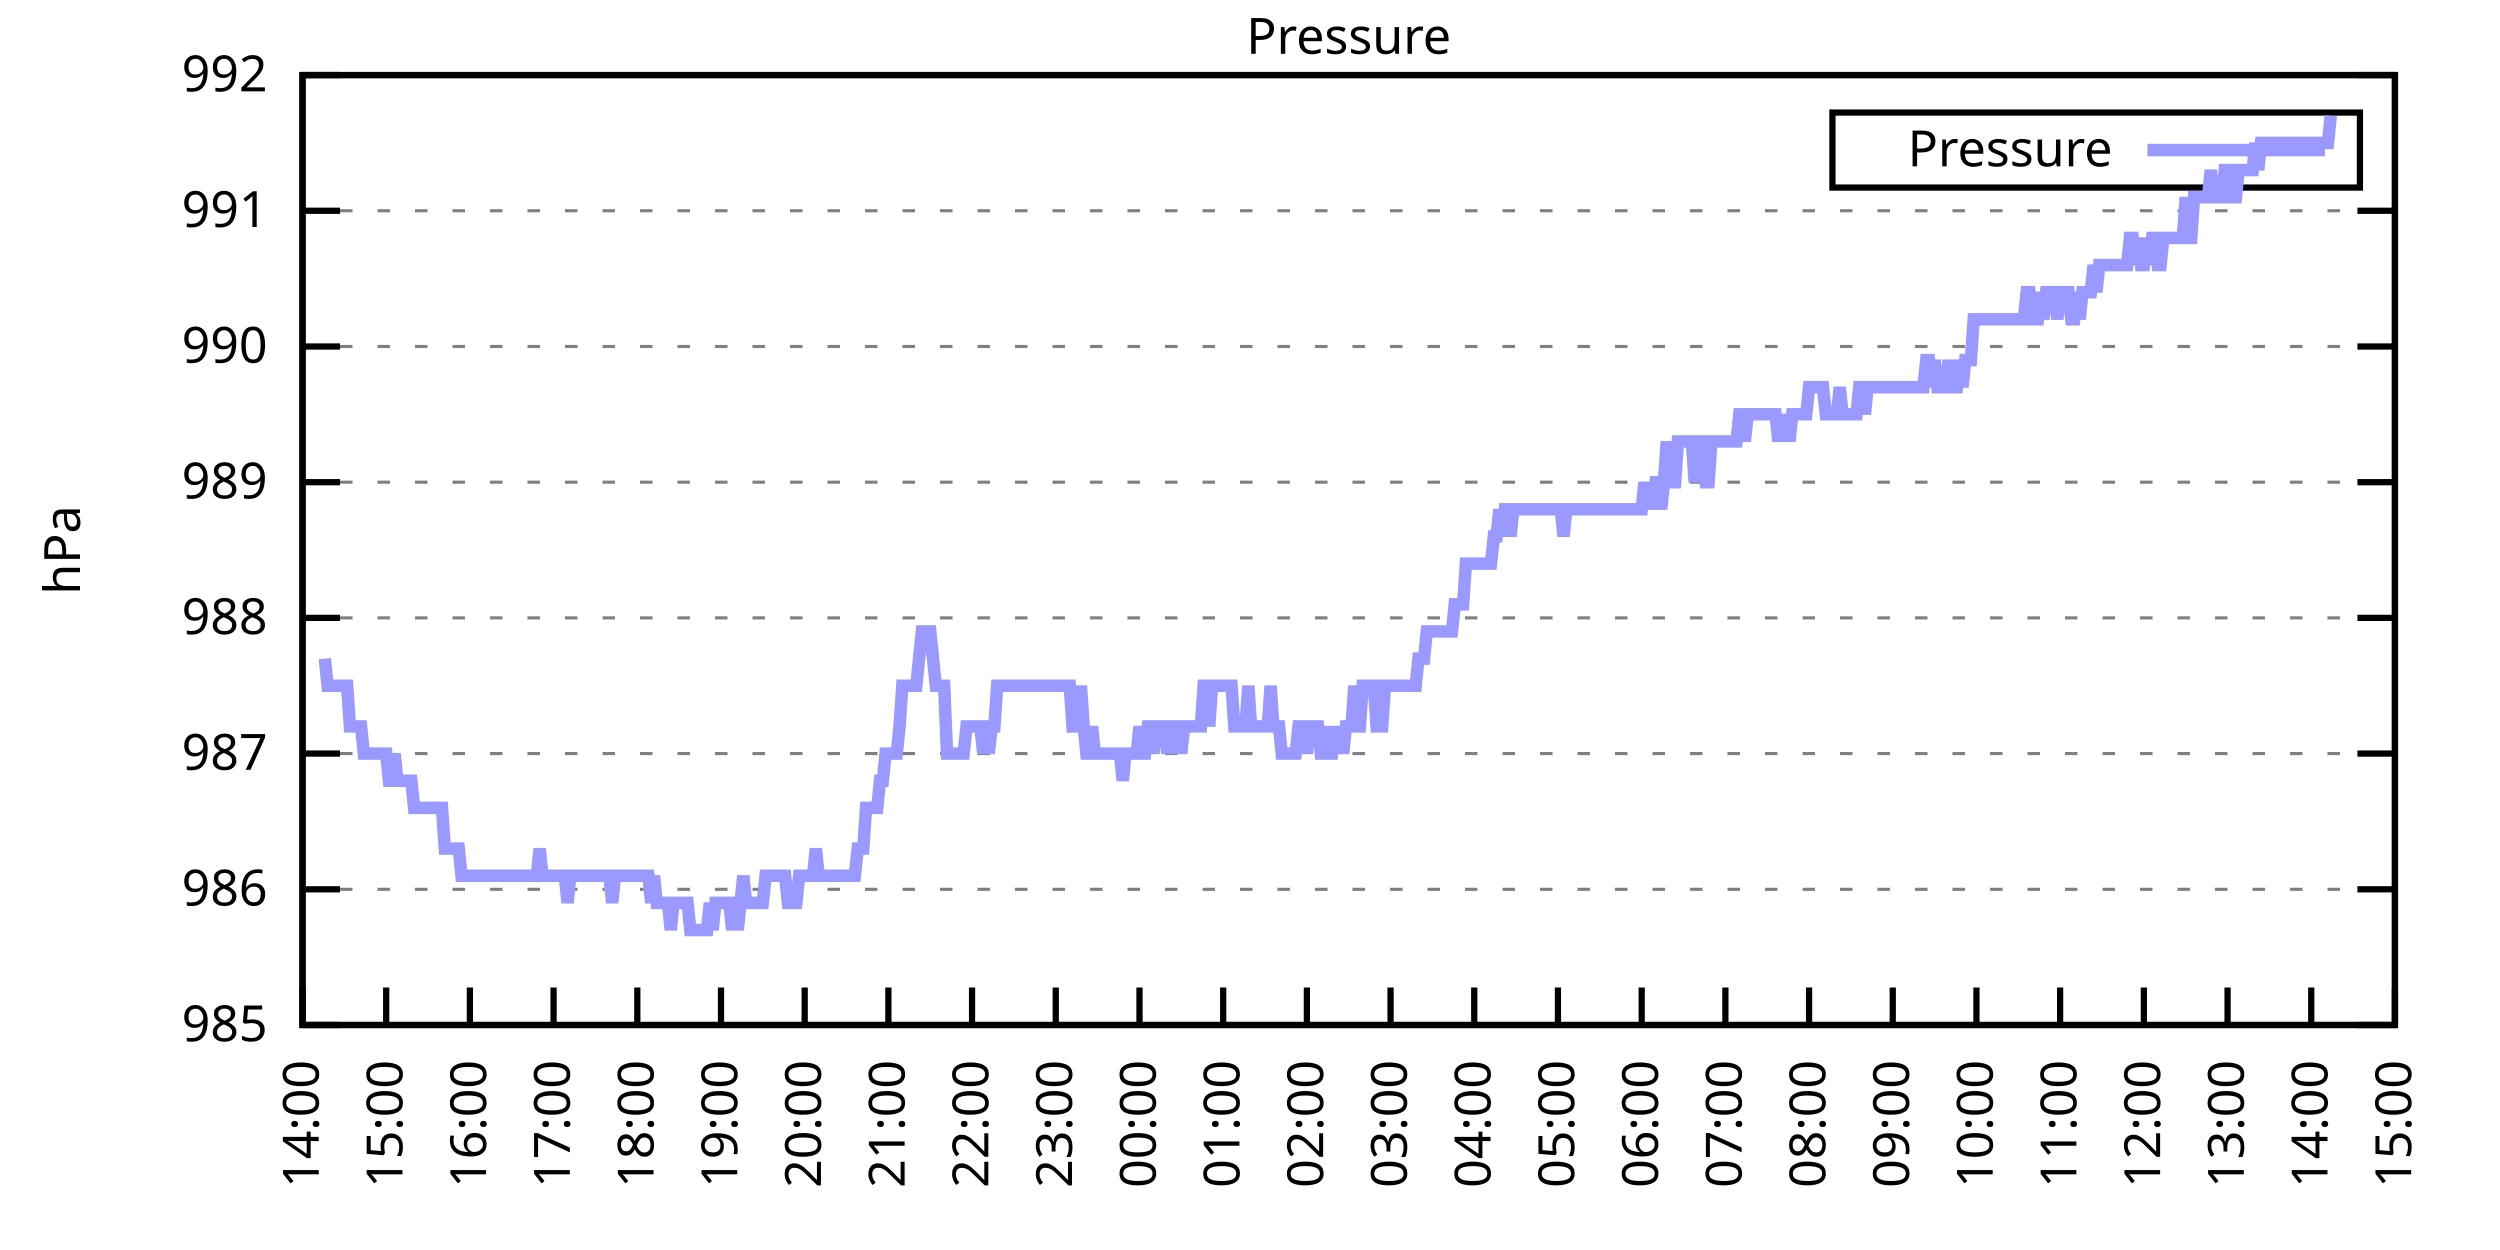
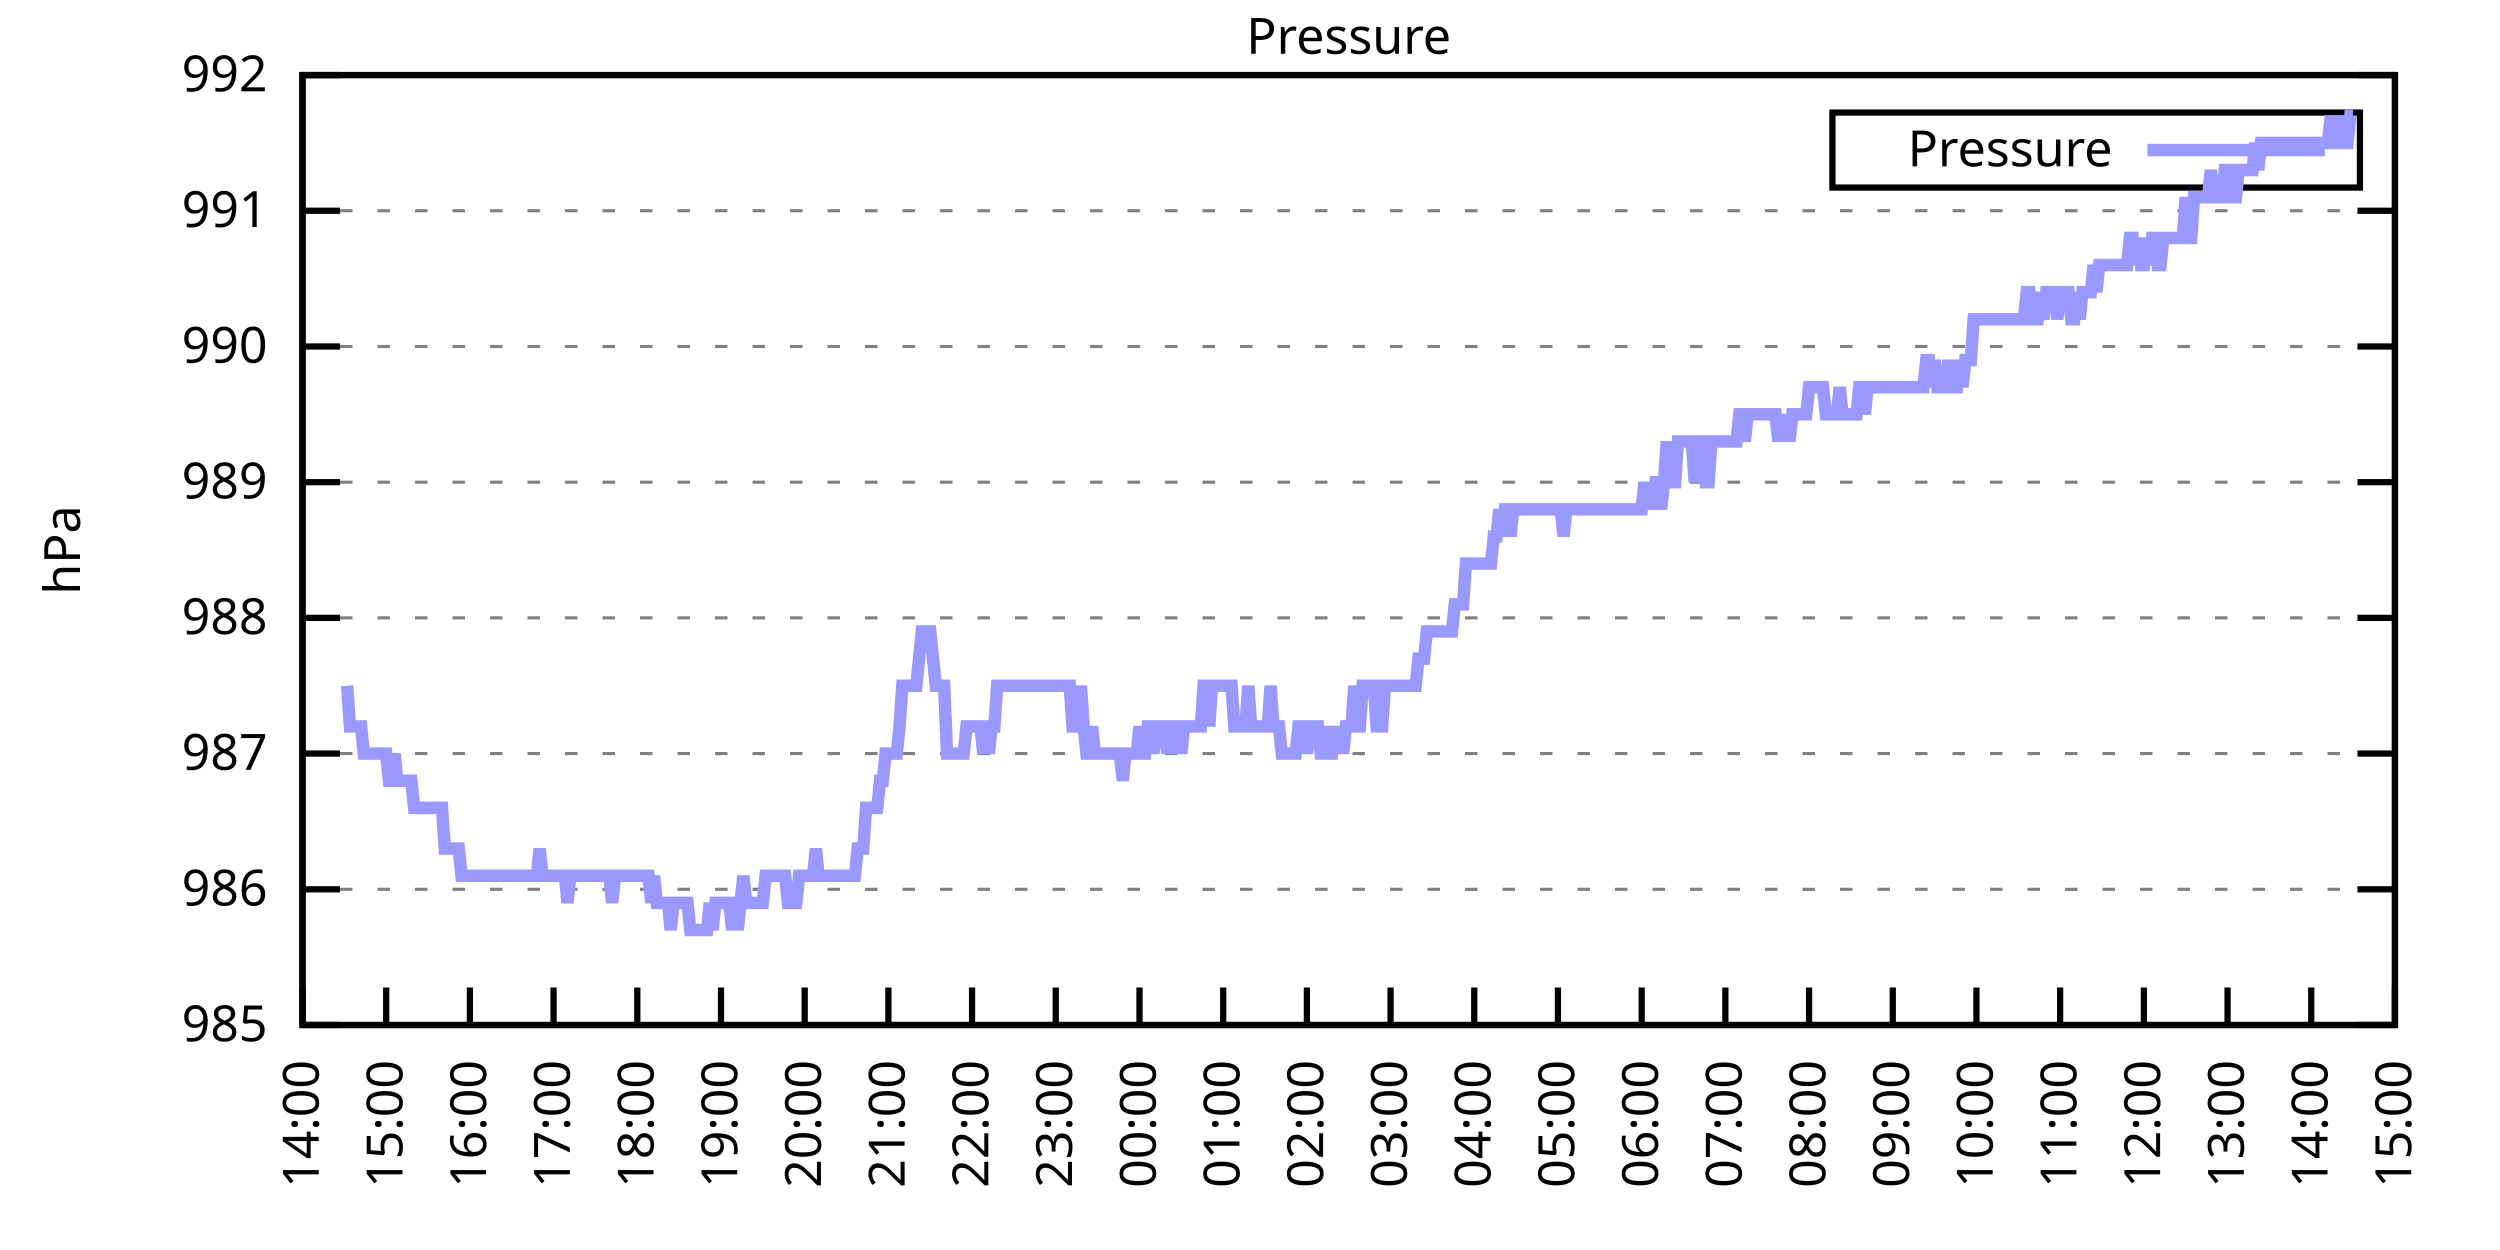
<svg xmlns="http://www.w3.org/2000/svg" xmlns:xlink="http://www.w3.org/1999/xlink" width="400" height="200" viewBox="0 0 400 200">
  <g id="gnuplot_canvas">
    <rect x="0" y="0" width="400" height="200" fill="none" />
    <defs>
      <circle id="gpDot" r="0.5" stroke-width="0.5" stroke="currentColor" />
      <path id="gpPt0" stroke-width="0.333" stroke="currentColor" d="M-1,0 h2 M0,-1 v2" />
      <path id="gpPt1" stroke-width="0.333" stroke="currentColor" d="M-1,-1 L1,1 M1,-1 L-1,1" />
      <path id="gpPt2" stroke-width="0.333" stroke="currentColor" d="M-1,0 L1,0 M0,-1 L0,1 M-1,-1 L1,1 M-1,1 L1,-1" />
      <rect id="gpPt3" stroke-width="0.333" stroke="currentColor" x="-1" y="-1" width="2" height="2" />
      <rect id="gpPt4" stroke-width="0.333" stroke="currentColor" fill="currentColor" x="-1" y="-1" width="2" height="2" />
      <circle id="gpPt5" stroke-width="0.333" stroke="currentColor" cx="0" cy="0" r="1" />
      <use xlink:href="#gpPt5" id="gpPt6" fill="currentColor" stroke="none" />
      <path id="gpPt7" stroke-width="0.333" stroke="currentColor" d="M0,-1.33 L-1.33,0.67 L1.33,0.67 z" />
      <use xlink:href="#gpPt7" id="gpPt8" fill="currentColor" stroke="none" />
      <use xlink:href="#gpPt7" id="gpPt9" stroke="currentColor" transform="rotate(180)" />
      <use xlink:href="#gpPt9" id="gpPt10" fill="currentColor" stroke="none" />
      <use xlink:href="#gpPt3" id="gpPt11" stroke="currentColor" transform="rotate(45)" />
      <use xlink:href="#gpPt11" id="gpPt12" fill="currentColor" stroke="none" />
      <path id="gpPt13" stroke-width="0.333" stroke="currentColor" d="M0,1.330 L1.265,0.411 L0.782,-1.067 L-0.782,-1.076 L-1.265,0.411 z" />
      <use xlink:href="#gpPt13" id="gpPt14" fill="currentColor" stroke="none" />
      <filter id="textbox" filterUnits="objectBoundingBox" x="0" y="0" height="1" width="1">
        <feFlood flood-color="white" flood-opacity="1" result="bgnd" />
        <feComposite in="SourceGraphic" in2="bgnd" operator="atop" />
      </filter>
      <filter id="greybox" filterUnits="objectBoundingBox" x="0" y="0" height="1" width="1">
        <feFlood flood-color="lightgrey" flood-opacity="1" result="grey" />
        <feComposite in="SourceGraphic" in2="grey" operator="atop" />
      </filter>
    </defs>
    <g fill="none" color="white" stroke="currentColor" stroke-width="1.00" stroke-linecap="butt" stroke-linejoin="miter">
</g>
    <g fill="none" color="black" stroke="currentColor" stroke-width="1.00" stroke-linecap="butt" stroke-linejoin="miter">
      <g stroke="none" shape-rendering="crispEdges">
        <polygon fill="rgb(255, 255, 255)" points="48.40,164.00 383.18,164.00 383.18,12.02 48.40,12.02 " />
      </g>
    </g>
    <g fill="none" color="black" stroke="currentColor" stroke-width="1.00" stroke-linecap="butt" stroke-linejoin="miter">
</g>
    <g fill="none" color="black" stroke="black" stroke-width="0.50" stroke-linecap="butt" stroke-linejoin="miter">
</g>
    <g fill="none" color="gray" stroke="currentColor" stroke-width="0.50" stroke-linecap="butt" stroke-linejoin="miter">
      <path stroke="gray" stroke-dasharray="2,4" class="gridline" d="M48.40,164.00 L383.19,164.00  " />
    </g>
    <g fill="none" color="gray" stroke="gray" stroke-width="1.00" stroke-linecap="butt" stroke-linejoin="miter">
</g>
    <g fill="none" color="black" stroke="currentColor" stroke-width="1.00" stroke-linecap="butt" stroke-linejoin="miter">
      <path stroke="black" d="M48.40,164.00 L54.40,164.00 M383.19,164.00 L377.19,164.00  " />
      <g transform="translate(42.80,166.60)" stroke="none" fill="black" font-family="Sans" font-size="8.00" text-anchor="end">
        <text>
          <tspan font-family="Sans"> 985</tspan>
        </text>
      </g>
    </g>
    <g fill="none" color="black" stroke="currentColor" stroke-width="1.00" stroke-linecap="butt" stroke-linejoin="miter">
</g>
    <g fill="none" color="black" stroke="black" stroke-width="0.50" stroke-linecap="butt" stroke-linejoin="miter">
</g>
    <g fill="none" color="gray" stroke="currentColor" stroke-width="0.50" stroke-linecap="butt" stroke-linejoin="miter">
      <path stroke="gray" stroke-dasharray="2,4" class="gridline" d="M48.40,142.29 L383.19,142.29  " />
    </g>
    <g fill="none" color="gray" stroke="gray" stroke-width="1.00" stroke-linecap="butt" stroke-linejoin="miter">
</g>
    <g fill="none" color="black" stroke="currentColor" stroke-width="1.00" stroke-linecap="butt" stroke-linejoin="miter">
      <path stroke="black" d="M48.40,142.29 L54.40,142.29 M383.19,142.29 L377.19,142.29  " />
      <g transform="translate(42.80,144.89)" stroke="none" fill="black" font-family="Sans" font-size="8.00" text-anchor="end">
        <text>
          <tspan font-family="Sans"> 986</tspan>
        </text>
      </g>
    </g>
    <g fill="none" color="black" stroke="currentColor" stroke-width="1.00" stroke-linecap="butt" stroke-linejoin="miter">
</g>
    <g fill="none" color="black" stroke="black" stroke-width="0.50" stroke-linecap="butt" stroke-linejoin="miter">
</g>
    <g fill="none" color="gray" stroke="currentColor" stroke-width="0.50" stroke-linecap="butt" stroke-linejoin="miter">
      <path stroke="gray" stroke-dasharray="2,4" class="gridline" d="M48.40,120.57 L383.19,120.57  " />
    </g>
    <g fill="none" color="gray" stroke="gray" stroke-width="1.00" stroke-linecap="butt" stroke-linejoin="miter">
</g>
    <g fill="none" color="black" stroke="currentColor" stroke-width="1.00" stroke-linecap="butt" stroke-linejoin="miter">
      <path stroke="black" d="M48.40,120.57 L54.40,120.57 M383.19,120.57 L377.19,120.57  " />
      <g transform="translate(42.80,123.17)" stroke="none" fill="black" font-family="Sans" font-size="8.00" text-anchor="end">
        <text>
          <tspan font-family="Sans"> 987</tspan>
        </text>
      </g>
    </g>
    <g fill="none" color="black" stroke="currentColor" stroke-width="1.00" stroke-linecap="butt" stroke-linejoin="miter">
</g>
    <g fill="none" color="black" stroke="black" stroke-width="0.50" stroke-linecap="butt" stroke-linejoin="miter">
</g>
    <g fill="none" color="gray" stroke="currentColor" stroke-width="0.50" stroke-linecap="butt" stroke-linejoin="miter">
      <path stroke="gray" stroke-dasharray="2,4" class="gridline" d="M48.40,98.86 L383.19,98.86  " />
    </g>
    <g fill="none" color="gray" stroke="gray" stroke-width="1.00" stroke-linecap="butt" stroke-linejoin="miter">
</g>
    <g fill="none" color="black" stroke="currentColor" stroke-width="1.00" stroke-linecap="butt" stroke-linejoin="miter">
      <path stroke="black" d="M48.40,98.86 L54.40,98.86 M383.19,98.86 L377.19,98.86  " />
      <g transform="translate(42.80,101.46)" stroke="none" fill="black" font-family="Sans" font-size="8.00" text-anchor="end">
        <text>
          <tspan font-family="Sans"> 988</tspan>
        </text>
      </g>
    </g>
    <g fill="none" color="black" stroke="currentColor" stroke-width="1.00" stroke-linecap="butt" stroke-linejoin="miter">
</g>
    <g fill="none" color="black" stroke="black" stroke-width="0.50" stroke-linecap="butt" stroke-linejoin="miter">
</g>
    <g fill="none" color="gray" stroke="currentColor" stroke-width="0.50" stroke-linecap="butt" stroke-linejoin="miter">
      <path stroke="gray" stroke-dasharray="2,4" class="gridline" d="M48.40,77.15 L383.19,77.15  " />
    </g>
    <g fill="none" color="gray" stroke="gray" stroke-width="1.00" stroke-linecap="butt" stroke-linejoin="miter">
</g>
    <g fill="none" color="black" stroke="currentColor" stroke-width="1.00" stroke-linecap="butt" stroke-linejoin="miter">
      <path stroke="black" d="M48.40,77.15 L54.40,77.15 M383.19,77.15 L377.19,77.15  " />
      <g transform="translate(42.80,79.75)" stroke="none" fill="black" font-family="Sans" font-size="8.00" text-anchor="end">
        <text>
          <tspan font-family="Sans"> 989</tspan>
        </text>
      </g>
    </g>
    <g fill="none" color="black" stroke="currentColor" stroke-width="1.00" stroke-linecap="butt" stroke-linejoin="miter">
</g>
    <g fill="none" color="black" stroke="black" stroke-width="0.50" stroke-linecap="butt" stroke-linejoin="miter">
</g>
    <g fill="none" color="gray" stroke="currentColor" stroke-width="0.50" stroke-linecap="butt" stroke-linejoin="miter">
      <path stroke="gray" stroke-dasharray="2,4" class="gridline" d="M48.40,55.44 L383.19,55.44  " />
    </g>
    <g fill="none" color="gray" stroke="gray" stroke-width="1.00" stroke-linecap="butt" stroke-linejoin="miter">
</g>
    <g fill="none" color="black" stroke="currentColor" stroke-width="1.00" stroke-linecap="butt" stroke-linejoin="miter">
      <path stroke="black" d="M48.40,55.44 L54.40,55.44 M383.19,55.44 L377.19,55.44  " />
      <g transform="translate(42.80,58.04)" stroke="none" fill="black" font-family="Sans" font-size="8.00" text-anchor="end">
        <text>
          <tspan font-family="Sans"> 990</tspan>
        </text>
      </g>
    </g>
    <g fill="none" color="black" stroke="currentColor" stroke-width="1.00" stroke-linecap="butt" stroke-linejoin="miter">
</g>
    <g fill="none" color="black" stroke="black" stroke-width="0.50" stroke-linecap="butt" stroke-linejoin="miter">
</g>
    <g fill="none" color="gray" stroke="currentColor" stroke-width="0.50" stroke-linecap="butt" stroke-linejoin="miter">
      <path stroke="gray" stroke-dasharray="2,4" class="gridline" d="M48.40,33.72 L383.19,33.72  " />
    </g>
    <g fill="none" color="gray" stroke="gray" stroke-width="1.00" stroke-linecap="butt" stroke-linejoin="miter">
</g>
    <g fill="none" color="black" stroke="currentColor" stroke-width="1.00" stroke-linecap="butt" stroke-linejoin="miter">
      <path stroke="black" d="M48.40,33.72 L54.40,33.72 M383.19,33.72 L377.19,33.72  " />
      <g transform="translate(42.80,36.32)" stroke="none" fill="black" font-family="Sans" font-size="8.00" text-anchor="end">
        <text>
          <tspan font-family="Sans"> 991</tspan>
        </text>
      </g>
    </g>
    <g fill="none" color="black" stroke="currentColor" stroke-width="1.00" stroke-linecap="butt" stroke-linejoin="miter">
</g>
    <g fill="none" color="black" stroke="black" stroke-width="0.50" stroke-linecap="butt" stroke-linejoin="miter">
</g>
    <g fill="none" color="gray" stroke="currentColor" stroke-width="0.50" stroke-linecap="butt" stroke-linejoin="miter">
      <path stroke="gray" stroke-dasharray="2,4" class="gridline" d="M48.40,12.01 L383.19,12.01  " />
    </g>
    <g fill="none" color="gray" stroke="gray" stroke-width="1.00" stroke-linecap="butt" stroke-linejoin="miter">
</g>
    <g fill="none" color="black" stroke="currentColor" stroke-width="1.00" stroke-linecap="butt" stroke-linejoin="miter">
      <path stroke="black" d="M48.40,12.01 L54.40,12.01 M383.19,12.01 L377.19,12.01  " />
      <g transform="translate(42.80,14.61)" stroke="none" fill="black" font-family="Sans" font-size="8.00" text-anchor="end">
        <text>
          <tspan font-family="Sans"> 992</tspan>
        </text>
      </g>
    </g>
    <g fill="none" color="black" stroke="currentColor" stroke-width="1.00" stroke-linecap="butt" stroke-linejoin="miter">
      <path stroke="black" d="M48.40,164.00 L48.40,158.00  " />
      <g transform="translate(51.00,169.60) rotate(270.00)" stroke="none" fill="black" font-family="Sans" font-size="8.00" text-anchor="end">
        <text>
          <tspan font-family="Sans">14:00</tspan>
        </text>
      </g>
    </g>
    <g fill="none" color="black" stroke="currentColor" stroke-width="1.00" stroke-linecap="butt" stroke-linejoin="miter">
      <path stroke="black" d="M61.79,164.00 L61.79,158.00  " />
      <g transform="translate(64.39,169.60) rotate(270.00)" stroke="none" fill="black" font-family="Sans" font-size="8.00" text-anchor="end">
        <text>
          <tspan font-family="Sans">15:00</tspan>
        </text>
      </g>
    </g>
    <g fill="none" color="black" stroke="currentColor" stroke-width="1.00" stroke-linecap="butt" stroke-linejoin="miter">
      <path stroke="black" d="M75.18,164.00 L75.18,158.00  " />
      <g transform="translate(77.78,169.60) rotate(270.00)" stroke="none" fill="black" font-family="Sans" font-size="8.00" text-anchor="end">
        <text>
          <tspan font-family="Sans">16:00</tspan>
        </text>
      </g>
    </g>
    <g fill="none" color="black" stroke="currentColor" stroke-width="1.00" stroke-linecap="butt" stroke-linejoin="miter">
      <path stroke="black" d="M88.57,164.00 L88.57,158.00  " />
      <g transform="translate(91.17,169.60) rotate(270.00)" stroke="none" fill="black" font-family="Sans" font-size="8.00" text-anchor="end">
        <text>
          <tspan font-family="Sans">17:00</tspan>
        </text>
      </g>
    </g>
    <g fill="none" color="black" stroke="currentColor" stroke-width="1.00" stroke-linecap="butt" stroke-linejoin="miter">
      <path stroke="black" d="M101.97,164.00 L101.97,158.00  " />
      <g transform="translate(104.57,169.60) rotate(270.00)" stroke="none" fill="black" font-family="Sans" font-size="8.00" text-anchor="end">
        <text>
          <tspan font-family="Sans">18:00</tspan>
        </text>
      </g>
    </g>
    <g fill="none" color="black" stroke="currentColor" stroke-width="1.00" stroke-linecap="butt" stroke-linejoin="miter">
      <path stroke="black" d="M115.36,164.00 L115.36,158.00  " />
      <g transform="translate(117.96,169.60) rotate(270.00)" stroke="none" fill="black" font-family="Sans" font-size="8.00" text-anchor="end">
        <text>
          <tspan font-family="Sans">19:00</tspan>
        </text>
      </g>
    </g>
    <g fill="none" color="black" stroke="currentColor" stroke-width="1.00" stroke-linecap="butt" stroke-linejoin="miter">
      <path stroke="black" d="M128.75,164.00 L128.75,158.00  " />
      <g transform="translate(131.35,169.60) rotate(270.00)" stroke="none" fill="black" font-family="Sans" font-size="8.00" text-anchor="end">
        <text>
          <tspan font-family="Sans">20:00</tspan>
        </text>
      </g>
    </g>
    <g fill="none" color="black" stroke="currentColor" stroke-width="1.00" stroke-linecap="butt" stroke-linejoin="miter">
      <path stroke="black" d="M142.14,164.00 L142.14,158.00  " />
      <g transform="translate(144.74,169.60) rotate(270.00)" stroke="none" fill="black" font-family="Sans" font-size="8.00" text-anchor="end">
        <text>
          <tspan font-family="Sans">21:00</tspan>
        </text>
      </g>
    </g>
    <g fill="none" color="black" stroke="currentColor" stroke-width="1.00" stroke-linecap="butt" stroke-linejoin="miter">
      <path stroke="black" d="M155.53,164.00 L155.53,158.00  " />
      <g transform="translate(158.13,169.60) rotate(270.00)" stroke="none" fill="black" font-family="Sans" font-size="8.00" text-anchor="end">
        <text>
          <tspan font-family="Sans">22:00</tspan>
        </text>
      </g>
    </g>
    <g fill="none" color="black" stroke="currentColor" stroke-width="1.00" stroke-linecap="butt" stroke-linejoin="miter">
      <path stroke="black" d="M168.92,164.00 L168.92,158.00  " />
      <g transform="translate(171.52,169.60) rotate(270.00)" stroke="none" fill="black" font-family="Sans" font-size="8.00" text-anchor="end">
        <text>
          <tspan font-family="Sans">23:00</tspan>
        </text>
      </g>
    </g>
    <g fill="none" color="black" stroke="currentColor" stroke-width="1.00" stroke-linecap="butt" stroke-linejoin="miter">
      <path stroke="black" d="M182.32,164.00 L182.32,158.00  " />
      <g transform="translate(184.92,169.60) rotate(270.00)" stroke="none" fill="black" font-family="Sans" font-size="8.00" text-anchor="end">
        <text>
          <tspan font-family="Sans">00:00</tspan>
        </text>
      </g>
    </g>
    <g fill="none" color="black" stroke="currentColor" stroke-width="1.00" stroke-linecap="butt" stroke-linejoin="miter">
      <path stroke="black" d="M195.71,164.00 L195.71,158.00  " />
      <g transform="translate(198.31,169.60) rotate(270.00)" stroke="none" fill="black" font-family="Sans" font-size="8.00" text-anchor="end">
        <text>
          <tspan font-family="Sans">01:00</tspan>
        </text>
      </g>
    </g>
    <g fill="none" color="black" stroke="currentColor" stroke-width="1.00" stroke-linecap="butt" stroke-linejoin="miter">
      <path stroke="black" d="M209.10,164.00 L209.10,158.00  " />
      <g transform="translate(211.70,169.60) rotate(270.00)" stroke="none" fill="black" font-family="Sans" font-size="8.00" text-anchor="end">
        <text>
          <tspan font-family="Sans">02:00</tspan>
        </text>
      </g>
    </g>
    <g fill="none" color="black" stroke="currentColor" stroke-width="1.00" stroke-linecap="butt" stroke-linejoin="miter">
      <path stroke="black" d="M222.49,164.00 L222.49,158.00  " />
      <g transform="translate(225.09,169.60) rotate(270.00)" stroke="none" fill="black" font-family="Sans" font-size="8.00" text-anchor="end">
        <text>
          <tspan font-family="Sans">03:00</tspan>
        </text>
      </g>
    </g>
    <g fill="none" color="black" stroke="currentColor" stroke-width="1.00" stroke-linecap="butt" stroke-linejoin="miter">
      <path stroke="black" d="M235.88,164.00 L235.88,158.00  " />
      <g transform="translate(238.48,169.60) rotate(270.00)" stroke="none" fill="black" font-family="Sans" font-size="8.00" text-anchor="end">
        <text>
          <tspan font-family="Sans">04:00</tspan>
        </text>
      </g>
    </g>
    <g fill="none" color="black" stroke="currentColor" stroke-width="1.00" stroke-linecap="butt" stroke-linejoin="miter">
      <path stroke="black" d="M249.27,164.00 L249.27,158.00  " />
      <g transform="translate(251.87,169.60) rotate(270.00)" stroke="none" fill="black" font-family="Sans" font-size="8.00" text-anchor="end">
        <text>
          <tspan font-family="Sans">05:00</tspan>
        </text>
      </g>
    </g>
    <g fill="none" color="black" stroke="currentColor" stroke-width="1.00" stroke-linecap="butt" stroke-linejoin="miter">
      <path stroke="black" d="M262.67,164.00 L262.67,158.00  " />
      <g transform="translate(265.27,169.60) rotate(270.00)" stroke="none" fill="black" font-family="Sans" font-size="8.00" text-anchor="end">
        <text>
          <tspan font-family="Sans">06:00</tspan>
        </text>
      </g>
    </g>
    <g fill="none" color="black" stroke="currentColor" stroke-width="1.00" stroke-linecap="butt" stroke-linejoin="miter">
      <path stroke="black" d="M276.06,164.00 L276.06,158.00  " />
      <g transform="translate(278.66,169.60) rotate(270.00)" stroke="none" fill="black" font-family="Sans" font-size="8.00" text-anchor="end">
        <text>
          <tspan font-family="Sans">07:00</tspan>
        </text>
      </g>
    </g>
    <g fill="none" color="black" stroke="currentColor" stroke-width="1.00" stroke-linecap="butt" stroke-linejoin="miter">
      <path stroke="black" d="M289.45,164.00 L289.45,158.00  " />
      <g transform="translate(292.05,169.60) rotate(270.00)" stroke="none" fill="black" font-family="Sans" font-size="8.00" text-anchor="end">
        <text>
          <tspan font-family="Sans">08:00</tspan>
        </text>
      </g>
    </g>
    <g fill="none" color="black" stroke="currentColor" stroke-width="1.00" stroke-linecap="butt" stroke-linejoin="miter">
      <path stroke="black" d="M302.84,164.00 L302.84,158.00  " />
      <g transform="translate(305.44,169.60) rotate(270.00)" stroke="none" fill="black" font-family="Sans" font-size="8.00" text-anchor="end">
        <text>
          <tspan font-family="Sans">09:00</tspan>
        </text>
      </g>
    </g>
    <g fill="none" color="black" stroke="currentColor" stroke-width="1.00" stroke-linecap="butt" stroke-linejoin="miter">
      <path stroke="black" d="M316.23,164.00 L316.23,158.00  " />
      <g transform="translate(318.83,169.60) rotate(270.00)" stroke="none" fill="black" font-family="Sans" font-size="8.00" text-anchor="end">
        <text>
          <tspan font-family="Sans">10:00</tspan>
        </text>
      </g>
    </g>
    <g fill="none" color="black" stroke="currentColor" stroke-width="1.00" stroke-linecap="butt" stroke-linejoin="miter">
      <path stroke="black" d="M329.62,164.00 L329.62,158.00  " />
      <g transform="translate(332.22,169.60) rotate(270.00)" stroke="none" fill="black" font-family="Sans" font-size="8.00" text-anchor="end">
        <text>
          <tspan font-family="Sans">11:00</tspan>
        </text>
      </g>
    </g>
    <g fill="none" color="black" stroke="currentColor" stroke-width="1.00" stroke-linecap="butt" stroke-linejoin="miter">
      <path stroke="black" d="M343.02,164.00 L343.02,158.00  " />
      <g transform="translate(345.62,169.60) rotate(270.00)" stroke="none" fill="black" font-family="Sans" font-size="8.00" text-anchor="end">
        <text>
          <tspan font-family="Sans">12:00</tspan>
        </text>
      </g>
    </g>
    <g fill="none" color="black" stroke="currentColor" stroke-width="1.00" stroke-linecap="butt" stroke-linejoin="miter">
      <path stroke="black" d="M356.41,164.00 L356.41,158.00  " />
      <g transform="translate(359.01,169.60) rotate(270.00)" stroke="none" fill="black" font-family="Sans" font-size="8.00" text-anchor="end">
        <text>
          <tspan font-family="Sans">13:00</tspan>
        </text>
      </g>
    </g>
    <g fill="none" color="black" stroke="currentColor" stroke-width="1.00" stroke-linecap="butt" stroke-linejoin="miter">
      <path stroke="black" d="M369.80,164.00 L369.80,158.00  " />
      <g transform="translate(372.40,169.60) rotate(270.00)" stroke="none" fill="black" font-family="Sans" font-size="8.00" text-anchor="end">
        <text>
          <tspan font-family="Sans">14:00</tspan>
        </text>
      </g>
    </g>
    <g fill="none" color="black" stroke="currentColor" stroke-width="1.00" stroke-linecap="butt" stroke-linejoin="miter">
      <path stroke="black" d="M383.19,164.00 L383.19,158.00  " />
      <g transform="translate(385.79,169.60) rotate(270.00)" stroke="none" fill="black" font-family="Sans" font-size="8.00" text-anchor="end">
        <text>
          <tspan font-family="Sans">15:00</tspan>
        </text>
      </g>
    </g>
    <g fill="none" color="black" stroke="currentColor" stroke-width="1.00" stroke-linecap="butt" stroke-linejoin="miter">
</g>
    <g fill="none" color="black" stroke="currentColor" stroke-width="1.00" stroke-linecap="butt" stroke-linejoin="miter">
      <path stroke="black" d="M48.40,12.01 L48.40,164.00 L383.19,164.00 L383.19,12.01 L48.40,12.01 Z  " />
    </g>
    <g fill="none" color="black" stroke="currentColor" stroke-width="1.00" stroke-linecap="butt" stroke-linejoin="miter">
</g>
    <g fill="none" color="black" stroke="currentColor" stroke-width="1.00" stroke-linecap="butt" stroke-linejoin="miter">
      <path stroke="black" d="M293.19,30.01 L293.19,18.01 L377.59,18.01 L377.59,30.01 L293.19,30.01 Z  " />
    </g>
    <g id="Pressure_plot_1">
      <g fill="none" color="white" stroke="black" stroke-width="2.00" stroke-linecap="butt" stroke-linejoin="miter">
</g>
      <g fill="none" color="black" stroke="currentColor" stroke-width="2.00" stroke-linecap="butt" stroke-linejoin="miter">
        <g transform="translate(337.99,26.61)" stroke="none" fill="black" font-family="Sans" font-size="8.00" text-anchor="end">
          <text>
            <tspan font-family="Sans">Pressure</tspan>
          </text>
        </g>
      </g>
      <g fill="none" color="black" stroke="currentColor" stroke-width="2.00" stroke-linecap="butt" stroke-linejoin="miter">
-         <path stroke="rgb(153, 153, 255)" d="M343.59,24.01 L371.99,24.01 M51.97,105.38 L52.42,109.72 L52.86,109.72 L53.31,109.72 L53.76,109.72 L54.20,109.72   L54.65,109.72 L55.10,109.72 L55.54,109.72 L55.99,116.23 L56.43,116.23 L56.88,116.23 L57.33,116.23 L57.77,116.23   L58.22,120.57 L58.67,120.57 L59.11,120.57 L59.56,120.57 L60.01,120.57 L60.45,120.57 L60.90,120.57 L61.35,120.57   L61.79,120.57 L62.24,124.92 L62.68,124.92 L63.13,120.57 L63.58,124.92 L64.02,124.92 L64.47,124.92 L64.92,124.92   L65.36,124.92 L65.81,124.92 L66.26,129.26 L66.70,129.26 L67.15,129.26 L67.59,129.26 L68.04,129.26 L68.49,129.26   L68.93,129.26 L69.38,129.26 L69.83,129.26 L70.27,129.26 L70.72,129.26 L71.17,135.77 L71.61,135.77 L72.06,135.77   L72.50,135.77 L72.95,135.77 L73.40,135.77 L73.84,140.12 L74.29,140.12 L74.74,140.12 L75.18,140.12 L75.63,140.12   L76.08,140.12 L76.52,140.12 L76.97,140.12 L77.42,140.12 L77.86,140.12 L78.31,140.12 L78.75,140.12 L79.20,140.12   L79.65,140.12 L80.09,140.12 L80.54,140.12 L80.99,140.12 L81.43,140.12 L81.88,140.12 L82.33,140.12 L82.77,140.12   L83.22,140.12 L83.66,140.12 L84.11,140.12 L84.56,140.12 L85.00,140.12 L85.45,140.12 L85.90,140.12 L86.34,135.77   L86.79,140.12 L87.24,140.12 L87.68,140.12 L88.13,140.12 L88.57,140.12 L89.02,140.12 L89.47,140.12 L89.91,140.12   L90.36,140.12 L90.81,144.46 L91.25,140.12 L91.70,140.12 L92.15,140.12 L92.59,140.12 L93.04,140.12 L93.49,140.12   L93.93,140.12 L94.38,140.12 L94.82,140.12 L95.27,140.12 L95.72,140.12 L96.16,140.12 L96.61,140.12 L97.06,140.12   L97.50,140.12 L97.95,144.46 L98.40,140.12 L98.84,140.12 L99.29,140.12 L99.73,140.12 L100.18,140.12 L100.63,140.12   L101.07,140.12 L101.52,140.12 L101.97,140.12 L102.41,140.12 L102.86,140.12 L103.31,140.12 L103.75,140.12 L104.20,144.46   L104.64,140.12 L105.09,144.46 L105.54,144.46 L105.98,144.46 L106.43,144.46 L106.88,144.46 L107.32,148.80 L107.77,144.46   L108.22,144.46 L108.66,144.46 L109.11,144.46 L109.55,144.46 L110.00,144.46 L110.45,148.80 L110.89,148.80 L111.34,148.80   L111.79,148.80 L112.23,148.80 L112.68,148.80 L113.13,148.80 L113.57,144.46 L114.02,148.80 L114.47,144.46 L114.91,144.46   L115.36,144.46 L115.80,144.46 L116.25,144.46 L116.70,144.46 L117.14,148.80 L117.59,144.46 L118.04,148.80 L118.48,144.46   L118.93,140.12 L119.38,144.46 L119.82,144.46 L120.27,144.46 L120.71,144.46 L121.16,144.46 L121.61,144.46 L122.05,144.46   L122.50,140.12 L122.95,140.12 L123.39,140.12 L123.84,140.12 L124.29,140.12 L124.73,140.12 L125.18,140.12 L125.62,140.12   L126.07,144.46 L126.52,144.46 L126.96,144.46 L127.41,144.46 L127.86,140.12 L128.30,140.12 L128.75,140.12 L129.20,140.12   L129.64,140.12 L130.09,140.12 L130.54,135.77 L130.98,140.12 L131.43,140.12 L131.87,140.12 L132.32,140.12 L132.77,140.12   L133.21,140.12 L133.66,140.12 L134.11,140.12 L134.55,140.12 L135.00,140.12 L135.45,140.12 L135.89,140.12 L136.34,140.12   L136.78,140.12 L137.23,135.77 L137.68,135.77 L138.12,135.77 L138.57,129.26 L139.02,129.26 L139.46,129.26 L139.91,129.26   L140.36,129.26 L140.80,124.92 L141.25,124.92 L141.69,120.57 L142.14,120.57 L142.59,120.57 L143.03,120.57 L143.48,120.57   L143.93,116.23 L144.37,109.72 L144.82,109.72 L145.27,109.72 L145.71,109.72 L146.16,109.72 L146.61,109.72 L147.05,105.38   L147.50,101.03 L147.94,101.03 L148.39,101.03 L148.84,101.03 L149.28,105.38 L149.73,109.72 L150.18,109.72 L150.62,109.72   L151.07,109.72 L151.52,120.57 L151.96,120.57 L152.41,120.57 L152.85,120.57 L153.30,120.57 L153.75,120.57 L154.19,120.57   L154.64,116.23 L155.09,116.23 L155.53,116.23 L155.98,116.23 L156.43,116.23 L156.87,116.23 L157.32,120.57 L157.76,116.23   L158.21,120.57 L158.66,116.23 L159.10,116.23 L159.55,109.72 L160.00,109.72 L160.44,109.72 L160.89,109.72 L161.34,109.72   L161.78,109.72 L162.23,109.72 L162.67,109.72 L163.12,109.72 L163.57,109.72 L164.01,109.72 L164.91,109.72 L165.35,109.72   L165.80,109.72 L166.25,109.72 L166.69,109.72 L167.14,109.72 L167.59,109.72 L168.03,109.72 L168.48,109.72 L168.92,109.72   L169.37,109.72 L169.82,109.72 L170.26,109.72 L170.71,109.72 L171.16,109.72 L171.60,116.23 L172.05,116.23 L172.50,116.23   L172.94,109.72 L173.39,116.23 L173.83,120.57 L174.28,120.57 L174.73,116.23 L175.17,120.57 L175.62,120.57 L176.07,120.57   L176.51,120.57 L176.96,120.57 L177.41,120.57 L177.85,120.57 L178.30,120.57 L178.74,120.57 L179.19,120.57 L179.64,124.92   L180.08,120.57 L180.53,120.57 L180.98,120.57 L181.42,120.57 L181.87,120.57 L182.32,116.23 L182.76,120.57 L183.21,120.57   L183.66,116.23 L184.10,116.23 L184.55,120.57 L184.99,116.23 L185.44,116.23 L185.89,116.23 L186.33,116.23 L186.78,120.57   L187.23,116.23 L187.67,120.57 L188.12,116.23 L188.57,116.23 L189.01,120.57 L189.46,116.23 L189.90,116.23 L190.35,116.23   L190.80,116.23 L191.24,116.23 L191.69,116.23 L192.14,116.23 L192.58,109.72 L193.03,109.72 L193.48,116.23 L193.92,109.72   L194.37,109.72 L194.81,109.72 L195.26,109.72 L195.71,109.72 L196.15,109.72 L196.60,109.72 L197.05,109.72 L197.49,116.23   L197.94,116.23 L198.39,116.23 L198.83,116.23 L199.28,116.23 L199.73,109.72 L200.17,116.23 L200.62,116.23 L201.06,116.23   L201.51,116.23 L201.96,116.23 L202.40,116.23 L202.85,116.23 L203.30,109.72 L203.74,116.23 L204.19,116.23 L204.64,116.23   L205.08,120.57 L205.53,120.57 L205.97,120.57 L206.42,120.57 L206.87,120.57 L207.31,120.57 L207.76,116.23 L208.21,116.23   L208.65,116.23 L209.10,120.57 L209.55,116.23 L209.99,116.23 L210.44,116.23 L210.88,116.23 L211.33,120.57 L211.78,120.57   L212.22,116.23 L212.67,120.57 L213.12,120.57 L213.56,116.23 L214.01,120.57 L214.46,116.23 L214.90,120.57 L215.35,116.23   L215.80,116.23 L216.24,116.23 L216.69,109.72 L217.13,116.23 L217.58,116.23 L218.03,109.72 L218.47,109.72 L218.92,109.72   L219.37,109.72 L219.81,109.72 L220.26,116.23 L220.71,116.23 L221.15,116.23 L221.60,109.72 L222.04,109.72 L222.49,109.72   L222.94,109.72 L223.38,109.72 L223.83,109.72 L224.28,109.72 L224.72,109.72 L225.17,109.72 L225.62,109.72 L226.06,109.72   L226.51,109.72 L226.95,105.38 L227.40,105.38 L227.85,105.38 L228.29,101.03 L228.74,101.03 L229.19,101.03 L229.63,101.03   L230.08,101.03 L230.53,101.03 L230.97,101.03 L231.42,101.03 L231.86,101.03 L232.31,101.03 L232.76,96.69 L233.20,96.69   L233.65,96.69 L234.10,96.69 L234.54,90.18 L234.99,90.18 L235.44,90.18 L235.88,90.18 L236.33,90.18 L236.78,90.18   L237.22,90.18 L237.67,90.18 L238.11,90.18 L238.56,90.18 L239.01,85.83 L239.45,85.83 L239.90,81.49 L240.35,85.83   L240.79,81.49 L241.24,81.49 L241.69,85.83 L242.13,81.49 L242.58,81.49 L243.02,81.49 L243.47,81.49 L243.92,81.49   L244.36,81.49 L244.81,81.49 L245.26,81.49 L245.70,81.49 L246.15,81.49 L246.60,81.49 L247.04,81.49 L247.49,81.49   L247.93,81.49 L248.38,81.49 L248.83,81.49 L249.27,81.49 L249.72,81.49 L250.17,85.83 L250.61,81.49 L251.06,81.49   L251.51,81.49 L251.95,81.49 L252.40,81.49 L252.85,81.49 L253.29,81.49 L253.74,81.49 L254.18,81.49 L254.63,81.49   L255.08,81.49 L255.52,81.49 L255.97,81.49 L256.42,81.49 L256.86,81.49 L257.31,81.49 L257.76,81.49 L258.20,81.49   L258.65,81.49 L259.09,81.49 L259.54,81.49 L259.99,81.49 L260.43,81.49 L260.88,81.49 L261.33,81.49 L261.77,81.49   L262.22,81.49 L262.67,81.49 L263.11,77.15 L263.56,81.49 L264.00,77.15 L264.45,81.49 L264.90,77.15 L265.34,77.15   L265.79,81.49 L266.24,77.15 L266.68,70.63 L267.13,77.15 L267.58,77.15 L268.02,77.15 L268.47,70.63 L268.92,70.63   L269.36,70.63 L269.81,70.63 L270.25,70.63 L270.70,70.63 L271.15,77.15 L271.59,70.63 L272.04,70.63 L272.49,70.63   L272.93,77.15 L273.38,77.15 L273.83,70.63 L274.27,70.63 L274.72,70.63 L275.16,70.63 L275.61,70.63 L276.06,70.63   L276.50,70.63 L276.95,70.63 L277.40,70.63 L277.84,70.63 L278.29,66.29 L278.74,66.29 L279.18,70.63 L279.63,66.29   L280.07,66.29 L280.52,66.29 L280.97,66.29 L281.41,66.29 L281.86,66.29 L282.31,66.29 L282.75,66.29 L283.20,66.29   L283.65,66.29 L284.09,66.29 L284.54,70.63 L284.98,66.29 L285.43,70.63 L285.88,66.29 L286.32,70.63 L286.77,66.29   L287.22,66.29 L287.66,66.29 L288.11,66.29 L288.56,66.29 L289.00,66.29 L289.45,61.95 L289.90,61.95 L290.34,61.95   L290.79,61.95 L291.23,61.95 L291.68,61.95 L292.13,66.29 L292.57,66.29 L293.02,66.29 L293.47,66.29 L293.91,66.29   L294.36,61.95 L294.81,66.29 L295.25,66.29 L295.70,66.29 L296.14,66.29 L296.59,66.29 L297.04,66.29 L297.48,61.95   L297.93,61.95 L298.38,66.29 L298.82,61.95 L299.27,61.95 L299.72,61.95 L300.16,61.95 L300.61,61.95 L301.05,61.95   L301.50,61.95 L301.95,61.95 L302.39,61.95 L302.84,61.95 L303.29,61.95 L303.73,61.95 L304.18,61.95 L304.63,61.95   L305.07,61.95 L305.52,61.95 L305.97,61.95 L306.41,61.95 L306.86,61.95 L307.30,61.95 L307.75,61.95 L308.20,57.61   L308.64,57.61 L309.09,61.95 L309.54,57.61 L309.98,61.95 L310.43,61.95 L310.88,61.95 L311.32,61.95 L311.77,57.61   L312.21,61.95 L312.66,61.95 L313.11,61.95 L313.55,57.61 L314.00,61.95 L314.45,57.61 L314.89,57.61 L315.34,57.61   L315.79,51.09 L316.23,51.09 L316.68,51.09 L317.12,51.09 L317.57,51.09 L318.02,51.09 L318.46,51.09 L318.91,51.09   L319.36,51.09 L319.80,51.09 L320.25,51.09 L320.70,51.09 L321.14,51.09 L321.59,51.09 L322.04,51.09 L322.48,51.09   L322.93,51.09 L323.37,51.09 L323.82,51.09 L324.27,46.75 L324.71,46.75 L325.16,51.09 L325.61,51.09 L326.05,51.09   L326.50,46.75 L326.95,51.09 L327.39,46.75 L327.84,46.75 L328.28,46.75 L328.73,46.75 L329.18,51.09 L329.62,46.75   L330.07,46.75 L330.52,46.75 L330.96,46.75 L331.41,51.09 L331.86,51.09 L332.30,46.75 L332.75,51.09 L333.19,46.75   L333.64,46.75 L334.09,46.75 L334.53,46.75 L334.98,42.41 L335.43,46.75 L335.87,42.41 L336.32,42.41 L336.77,42.41   L337.21,42.41 L337.66,42.41 L338.10,42.41 L338.55,42.41 L339.00,42.41 L339.44,42.41 L339.89,42.41 L340.34,42.41   L340.78,38.07 L341.23,38.07 L341.68,42.41 L342.12,38.07 L342.57,42.41 L343.02,42.41 L343.46,38.07 L343.91,42.41   L344.35,38.07 L344.80,38.07 L345.25,42.41 L345.69,42.41 L346.14,38.07 L346.59,38.07 L347.03,38.07 L347.48,38.07   L347.93,38.07 L348.37,38.07 L348.82,38.07 L349.26,38.07 L349.71,31.55 L350.16,38.07 L350.60,38.07 L351.05,31.55   L351.50,31.55 L351.94,31.55 L352.39,31.55 L352.84,31.55 L353.28,31.55 L353.73,27.21 L354.17,31.55 L354.62,31.55   L355.07,31.55 L355.51,31.55 L355.96,27.21 L356.41,27.21 L356.85,27.21 L357.30,31.55 L357.75,31.55 L358.19,27.21   L358.64,27.21 L359.09,27.21 L359.53,27.21 L359.98,27.21 L360.42,27.21 L360.87,22.87 L361.32,27.21 L361.76,22.87   L362.21,22.87 L362.66,22.87 L363.10,22.87 L363.55,22.87 L364.00,22.87 L364.44,22.87 L364.89,22.87 L365.33,22.87   L365.78,22.87 L366.23,22.87 L366.67,22.87 L367.12,22.87 L367.57,22.87 L368.01,22.87 L368.46,22.87 L368.91,22.87   L369.35,22.87 L369.80,22.87 L370.24,22.87 L370.69,22.87 L371.14,22.87 L371.58,22.87 L372.03,22.87 L372.48,22.87   L372.92,18.52  " />
+         <path stroke="rgb(153, 153, 255)" d="M343.59,24.01 L371.99,24.01 M55.54,109.72 L55.99,116.23 L56.43,116.23 L56.88,116.23 L57.33,116.23 L57.77,116.23   L58.22,120.57 L58.67,120.57 L59.11,120.57 L59.56,120.57 L60.01,120.57 L60.45,120.57 L60.90,120.57 L61.35,120.57   L61.79,120.57 L62.24,124.92 L62.68,124.92 L63.13,120.57 L63.58,124.92 L64.02,124.92 L64.47,124.92 L64.92,124.92   L65.36,124.92 L65.81,124.92 L66.26,129.26 L66.70,129.26 L67.15,129.26 L67.59,129.26 L68.04,129.26 L68.49,129.26   L68.93,129.26 L69.38,129.26 L69.83,129.26 L70.27,129.26 L70.72,129.26 L71.17,135.77 L71.61,135.77 L72.06,135.77   L72.50,135.77 L72.95,135.77 L73.40,135.77 L73.84,140.12 L74.29,140.12 L74.74,140.12 L75.18,140.12 L75.63,140.12   L76.08,140.12 L76.52,140.12 L76.97,140.12 L77.42,140.12 L77.86,140.12 L78.31,140.12 L78.75,140.12 L79.20,140.12   L79.65,140.12 L80.09,140.12 L80.54,140.12 L80.99,140.12 L81.43,140.12 L81.88,140.12 L82.33,140.12 L82.77,140.12   L83.22,140.12 L83.66,140.12 L84.11,140.12 L84.56,140.12 L85.00,140.12 L85.45,140.12 L85.90,140.12 L86.34,135.77   L86.79,140.12 L87.24,140.12 L87.68,140.12 L88.13,140.12 L88.57,140.12 L89.02,140.12 L89.47,140.12 L89.91,140.12   L90.36,140.12 L90.81,144.46 L91.25,140.12 L91.70,140.12 L92.15,140.12 L92.59,140.12 L93.04,140.12 L93.49,140.12   L93.93,140.12 L94.38,140.12 L94.82,140.12 L95.27,140.12 L95.72,140.12 L96.16,140.12 L96.61,140.12 L97.06,140.12   L97.50,140.12 L97.95,144.46 L98.40,140.12 L98.84,140.12 L99.29,140.12 L99.73,140.12 L100.18,140.12 L100.63,140.12   L101.07,140.12 L101.52,140.12 L101.97,140.12 L102.41,140.12 L102.86,140.12 L103.31,140.12 L103.75,140.12 L104.20,144.46   L104.64,140.12 L105.09,144.46 L105.54,144.46 L105.98,144.46 L106.43,144.46 L106.88,144.46 L107.32,148.80 L107.77,144.46   L108.22,144.46 L108.66,144.46 L109.11,144.46 L109.55,144.46 L110.00,144.46 L110.45,148.80 L110.89,148.80 L111.34,148.80   L111.79,148.80 L112.23,148.80 L112.68,148.80 L113.13,148.80 L113.57,144.46 L114.02,148.80 L114.47,144.46 L114.91,144.46   L115.36,144.46 L115.80,144.46 L116.25,144.46 L116.70,144.46 L117.14,148.80 L117.59,144.46 L118.04,148.80 L118.48,144.46   L118.93,140.12 L119.38,144.46 L119.82,144.46 L120.27,144.46 L120.71,144.46 L121.16,144.46 L121.61,144.46 L122.05,144.46   L122.50,140.12 L122.95,140.12 L123.39,140.12 L123.84,140.12 L124.29,140.12 L124.73,140.12 L125.18,140.12 L125.62,140.12   L126.07,144.46 L126.52,144.46 L126.96,144.46 L127.41,144.46 L127.86,140.12 L128.30,140.12 L128.75,140.12 L129.20,140.12   L129.64,140.12 L130.09,140.12 L130.54,135.77 L130.98,140.12 L131.43,140.12 L131.87,140.12 L132.32,140.12 L132.77,140.12   L133.21,140.12 L133.66,140.12 L134.11,140.12 L134.55,140.12 L135.00,140.12 L135.45,140.12 L135.89,140.12 L136.34,140.12   L136.78,140.12 L137.23,135.77 L137.68,135.77 L138.12,135.77 L138.57,129.26 L139.02,129.26 L139.46,129.26 L139.91,129.26   L140.36,129.26 L140.80,124.92 L141.25,124.92 L141.69,120.57 L142.14,120.57 L142.59,120.57 L143.03,120.57 L143.48,120.57   L143.93,116.23 L144.37,109.72 L144.82,109.72 L145.27,109.72 L145.71,109.72 L146.16,109.72 L146.61,109.72 L147.05,105.38   L147.50,101.03 L147.94,101.03 L148.39,101.03 L148.84,101.03 L149.28,105.38 L149.73,109.72 L150.18,109.72 L150.62,109.72   L151.07,109.72 L151.52,120.57 L151.96,120.57 L152.41,120.57 L152.85,120.57 L153.30,120.57 L153.75,120.57 L154.19,120.57   L154.64,116.23 L155.09,116.23 L155.53,116.23 L155.98,116.23 L156.43,116.23 L156.87,116.23 L157.32,120.57 L157.76,116.23   L158.21,120.57 L158.66,116.23 L159.10,116.23 L159.55,109.72 L160.00,109.72 L160.44,109.72 L160.89,109.72 L161.34,109.72   L161.78,109.72 L162.23,109.72 L162.67,109.72 L163.12,109.72 L163.57,109.72 L164.01,109.72 L164.91,109.72 L165.35,109.72   L165.80,109.72 L166.25,109.72 L166.69,109.72 L167.14,109.72 L167.59,109.72 L168.03,109.72 L168.48,109.72 L168.92,109.72   L169.37,109.72 L169.82,109.72 L170.26,109.72 L170.71,109.72 L171.16,109.72 L171.60,116.23 L172.05,116.23 L172.50,116.23   L172.94,109.72 L173.39,116.23 L173.83,120.57 L174.28,120.57 L174.73,116.23 L175.17,120.57 L175.62,120.57 L176.07,120.57   L176.51,120.57 L176.96,120.57 L177.41,120.57 L177.85,120.57 L178.30,120.57 L178.74,120.57 L179.19,120.57 L179.64,124.92   L180.08,120.57 L180.53,120.57 L180.98,120.57 L181.42,120.57 L181.87,120.57 L182.32,116.23 L182.76,120.57 L183.21,120.57   L183.66,116.23 L184.10,116.23 L184.55,120.57 L184.99,116.23 L185.44,116.23 L185.89,116.23 L186.33,116.23 L186.78,120.57   L187.23,116.23 L187.67,120.57 L188.12,116.23 L188.57,116.23 L189.01,120.57 L189.46,116.23 L189.90,116.23 L190.35,116.23   L190.80,116.23 L191.24,116.23 L191.69,116.23 L192.14,116.23 L192.58,109.72 L193.03,109.72 L193.48,116.23 L193.92,109.72   L194.37,109.72 L194.81,109.72 L195.26,109.72 L195.71,109.72 L196.15,109.72 L196.60,109.72 L197.05,109.72 L197.49,116.23   L197.94,116.23 L198.39,116.23 L198.83,116.23 L199.28,116.23 L199.73,109.72 L200.17,116.23 L200.62,116.23 L201.06,116.23   L201.51,116.23 L201.96,116.23 L202.40,116.23 L202.85,116.23 L203.30,109.72 L203.74,116.23 L204.19,116.23 L204.64,116.23   L205.08,120.57 L205.53,120.57 L205.97,120.57 L206.42,120.57 L206.87,120.57 L207.31,120.57 L207.76,116.23 L208.21,116.23   L208.65,116.23 L209.10,120.57 L209.55,116.23 L209.99,116.23 L210.44,116.23 L210.88,116.23 L211.33,120.57 L211.78,120.57   L212.22,116.23 L212.67,120.57 L213.12,120.57 L213.56,116.23 L214.01,120.57 L214.46,116.23 L214.90,120.57 L215.35,116.23   L215.80,116.23 L216.24,116.23 L216.69,109.72 L217.13,116.23 L217.58,116.23 L218.03,109.72 L218.47,109.72 L218.92,109.72   L219.37,109.72 L219.81,109.72 L220.26,116.23 L220.71,116.23 L221.15,116.23 L221.60,109.72 L222.04,109.72 L222.49,109.72   L222.94,109.72 L223.38,109.72 L223.83,109.72 L224.28,109.72 L224.72,109.72 L225.17,109.72 L225.62,109.72 L226.06,109.72   L226.51,109.72 L226.95,105.38 L227.40,105.38 L227.85,105.38 L228.29,101.03 L228.74,101.03 L229.19,101.03 L229.63,101.03   L230.08,101.03 L230.53,101.03 L230.97,101.03 L231.42,101.03 L231.86,101.03 L232.31,101.03 L232.76,96.69 L233.20,96.69   L233.65,96.69 L234.10,96.69 L234.54,90.18 L234.99,90.18 L235.44,90.18 L235.88,90.18 L236.33,90.18 L236.78,90.18   L237.22,90.18 L237.67,90.18 L238.11,90.18 L238.56,90.18 L239.01,85.83 L239.45,85.83 L239.90,81.49 L240.35,85.83   L240.79,81.49 L241.24,81.49 L241.69,85.83 L242.13,81.49 L242.58,81.49 L243.02,81.49 L243.47,81.49 L243.92,81.49   L244.36,81.49 L244.81,81.49 L245.26,81.49 L245.70,81.49 L246.15,81.49 L246.60,81.49 L247.04,81.49 L247.49,81.49   L247.93,81.49 L248.38,81.49 L248.83,81.49 L249.27,81.49 L249.72,81.49 L250.17,85.83 L250.61,81.49 L251.06,81.49   L251.51,81.49 L251.95,81.49 L252.40,81.49 L252.85,81.49 L253.29,81.49 L253.74,81.49 L254.18,81.49 L254.63,81.49   L255.08,81.49 L255.52,81.49 L255.97,81.49 L256.42,81.49 L256.86,81.49 L257.31,81.49 L257.76,81.49 L258.20,81.49   L258.65,81.49 L259.09,81.49 L259.54,81.49 L259.99,81.49 L260.43,81.49 L260.88,81.49 L261.33,81.49 L261.77,81.49   L262.22,81.49 L262.67,81.49 L263.11,77.15 L263.56,81.49 L264.00,77.15 L264.45,81.49 L264.90,77.15 L265.34,77.15   L265.79,81.49 L266.24,77.15 L266.68,70.63 L267.13,77.15 L267.58,77.15 L268.02,77.15 L268.47,70.63 L268.92,70.63   L269.36,70.63 L269.81,70.63 L270.25,70.63 L270.70,70.63 L271.15,77.15 L271.59,70.63 L272.04,70.63 L272.49,70.63   L272.93,77.15 L273.38,77.15 L273.83,70.63 L274.27,70.63 L274.72,70.63 L275.16,70.63 L275.61,70.63 L276.06,70.63   L276.50,70.63 L276.95,70.63 L277.40,70.63 L277.84,70.63 L278.29,66.29 L278.74,66.29 L279.18,70.63 L279.63,66.29   L280.07,66.29 L280.52,66.29 L280.97,66.29 L281.41,66.29 L281.86,66.29 L282.31,66.29 L282.75,66.29 L283.20,66.29   L283.65,66.29 L284.09,66.29 L284.54,70.63 L284.98,66.29 L285.43,70.63 L285.88,66.29 L286.32,70.63 L286.77,66.29   L287.22,66.29 L287.66,66.29 L288.11,66.29 L288.56,66.29 L289.00,66.29 L289.45,61.95 L289.90,61.95 L290.34,61.95   L290.79,61.95 L291.23,61.95 L291.68,61.95 L292.13,66.29 L292.57,66.29 L293.02,66.29 L293.47,66.29 L293.91,66.29   L294.36,61.95 L294.81,66.29 L295.25,66.29 L295.70,66.29 L296.14,66.29 L296.59,66.29 L297.04,66.29 L297.48,61.95   L297.93,61.95 L298.38,66.29 L298.82,61.95 L299.27,61.95 L299.72,61.95 L300.16,61.95 L300.61,61.95 L301.05,61.95   L301.50,61.95 L301.95,61.95 L302.39,61.95 L302.84,61.95 L303.29,61.95 L303.73,61.95 L304.18,61.95 L304.63,61.95   L305.07,61.95 L305.52,61.95 L305.97,61.95 L306.41,61.95 L306.86,61.95 L307.30,61.95 L307.75,61.95 L308.20,57.61   L308.64,57.61 L309.09,61.95 L309.54,57.61 L309.98,61.95 L310.43,61.95 L310.88,61.95 L311.32,61.95 L311.77,57.61   L312.21,61.95 L312.66,61.95 L313.11,61.95 L313.55,57.61 L314.00,61.95 L314.45,57.61 L314.89,57.61 L315.34,57.61   L315.79,51.09 L316.23,51.09 L316.68,51.09 L317.12,51.09 L317.57,51.09 L318.02,51.09 L318.46,51.09 L318.91,51.09   L319.36,51.09 L319.80,51.09 L320.25,51.09 L320.70,51.09 L321.14,51.09 L321.59,51.09 L322.04,51.09 L322.48,51.09   L322.93,51.09 L323.37,51.09 L323.82,51.09 L324.27,46.75 L324.71,46.75 L325.16,51.09 L325.61,51.09 L326.05,51.09   L326.50,46.75 L326.95,51.09 L327.39,46.75 L327.84,46.75 L328.28,46.75 L328.73,46.75 L329.18,51.09 L329.62,46.75   L330.07,46.75 L330.52,46.75 L330.96,46.75 L331.41,51.09 L331.86,51.09 L332.30,46.75 L332.75,51.09 L333.19,46.75   L333.64,46.75 L334.09,46.75 L334.53,46.75 L334.98,42.41 L335.43,46.75 L335.87,42.41 L336.32,42.41 L336.77,42.41   L337.21,42.41 L337.66,42.41 L338.10,42.41 L338.55,42.41 L339.00,42.41 L339.44,42.41 L339.89,42.41 L340.34,42.41   L340.78,38.07 L341.23,38.07 L341.68,42.41 L342.12,38.07 L342.57,42.41 L343.02,42.41 L343.46,38.07 L343.91,42.41   L344.35,38.07 L344.80,38.07 L345.25,42.41 L345.69,42.41 L346.14,38.07 L346.59,38.07 L347.03,38.07 L347.48,38.07   L347.93,38.07 L348.37,38.07 L348.82,38.07 L349.26,38.07 L349.71,31.55 L350.16,38.07 L350.60,38.07 L351.05,31.55   L351.50,31.55 L351.94,31.55 L352.39,31.55 L352.84,31.55 L353.28,31.55 L353.73,27.21 L354.17,31.55 L354.62,31.55   L355.07,31.55 L355.51,31.55 L355.96,27.21 L356.41,27.21 L356.85,27.21 L357.30,31.55 L357.75,31.55 L358.19,27.21   L358.64,27.21 L359.09,27.21 L359.53,27.21 L359.98,27.21 L360.42,27.21 L360.87,22.87 L361.32,27.21 L361.76,22.87   L362.21,22.87 L362.66,22.87 L363.10,22.87 L363.55,22.87 L364.00,22.87 L364.44,22.87 L364.89,22.87 L365.33,22.87   L365.78,22.87 L366.23,22.87 L366.67,22.87 L367.12,22.87 L367.57,22.87 L368.01,22.87 L368.46,22.87 L368.91,22.87   L369.35,22.87 L369.80,22.87 L370.24,22.87 L370.69,22.87 L371.14,22.87 L371.58,22.87 L372.03,22.87 L372.48,22.87   L372.92,18.52 L373.37,22.87 L373.82,22.87 L374.26,18.52 L374.71,22.87 L375.16,22.87 L375.60,22.87 L376.05,18.52   L376.49,18.52  " />
      </g>
    </g>
    <g fill="none" color="black" stroke="currentColor" stroke-width="2.00" stroke-linecap="butt" stroke-linejoin="miter">
</g>
    <g fill="none" color="black" stroke="black" stroke-width="1.00" stroke-linecap="butt" stroke-linejoin="miter">
</g>
    <g fill="none" color="black" stroke="currentColor" stroke-width="1.00" stroke-linecap="butt" stroke-linejoin="miter">
      <path stroke="black" d="M48.40,12.01 L48.40,164.00 L383.19,164.00 L383.19,12.01 L48.40,12.01 Z  " />
      <g transform="translate(12.80,88.01) rotate(270.00)" stroke="none" fill="black" font-family="Sans" font-size="8.00" text-anchor="middle">
        <text>
          <tspan font-family="Sans">hPa</tspan>
        </text>
      </g>
    </g>
    <g fill="none" color="black" stroke="currentColor" stroke-width="1.00" stroke-linecap="butt" stroke-linejoin="miter">
</g>
    <g fill="none" color="black" stroke="currentColor" stroke-width="1.00" stroke-linecap="butt" stroke-linejoin="miter">
      <g transform="translate(215.79,8.61)" stroke="none" fill="black" font-family="Sans" font-size="8.00" text-anchor="middle">
        <text>
          <tspan font-family="Sans">Pressure</tspan>
        </text>
      </g>
    </g>
    <g fill="none" color="black" stroke="currentColor" stroke-width="1.00" stroke-linecap="butt" stroke-linejoin="miter">
</g>
  </g>
</svg>
